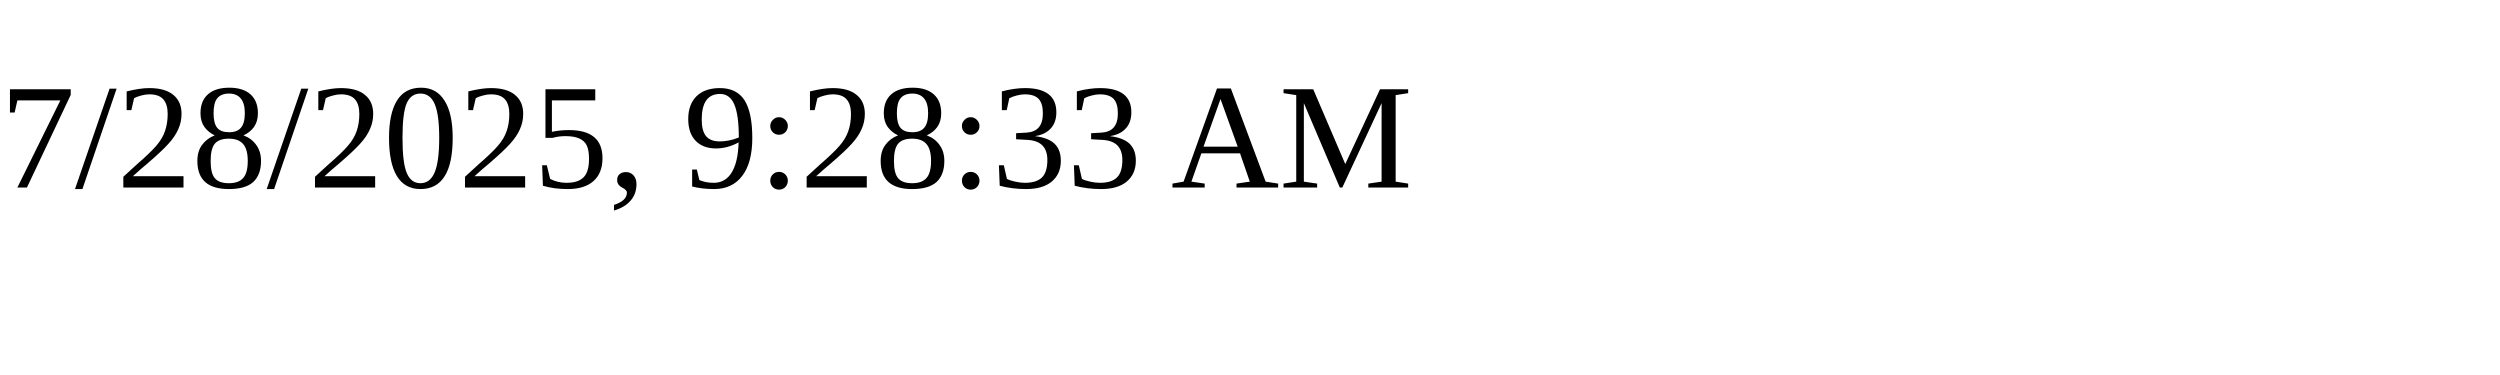
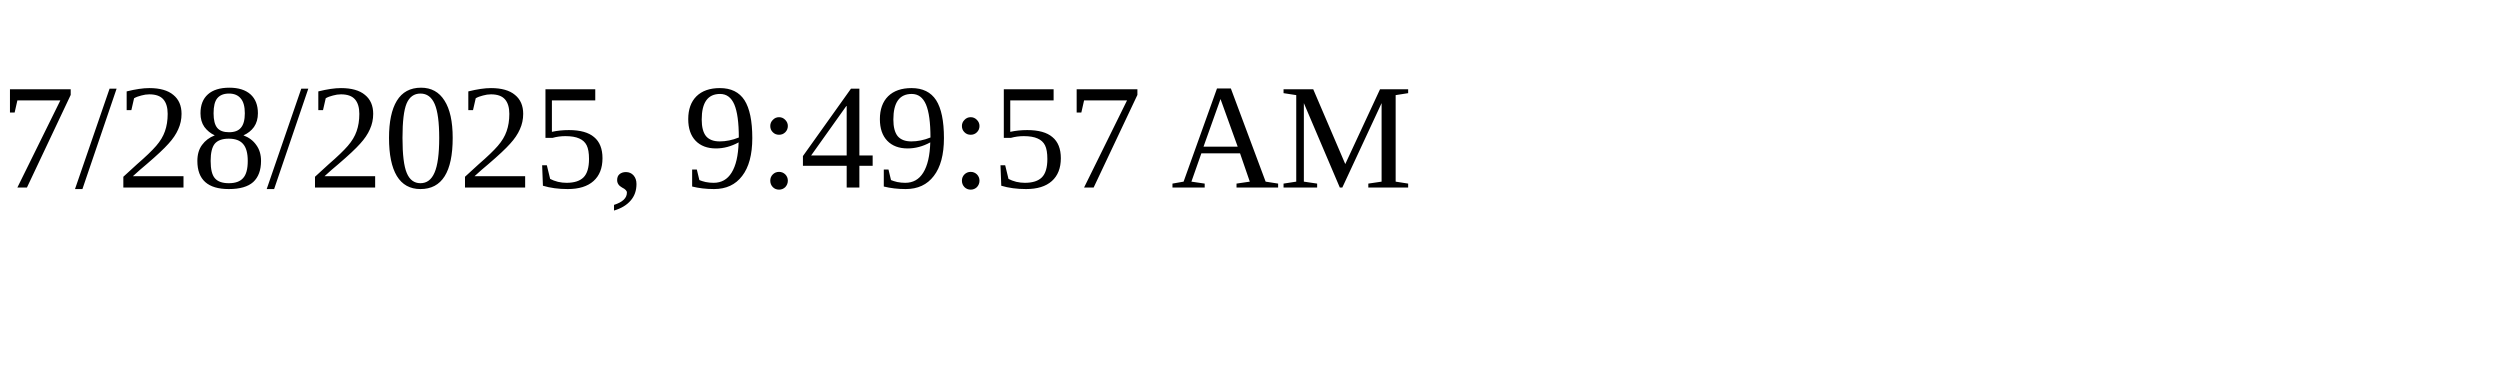
<svg xmlns="http://www.w3.org/2000/svg" height="30" width="200">
-   <text x="0" y="15">7/28/2025, 9:28:33 AM</text>
+   <text x="0" y="15">7/28/2025, 9:49:57 AM</text>
</svg>
